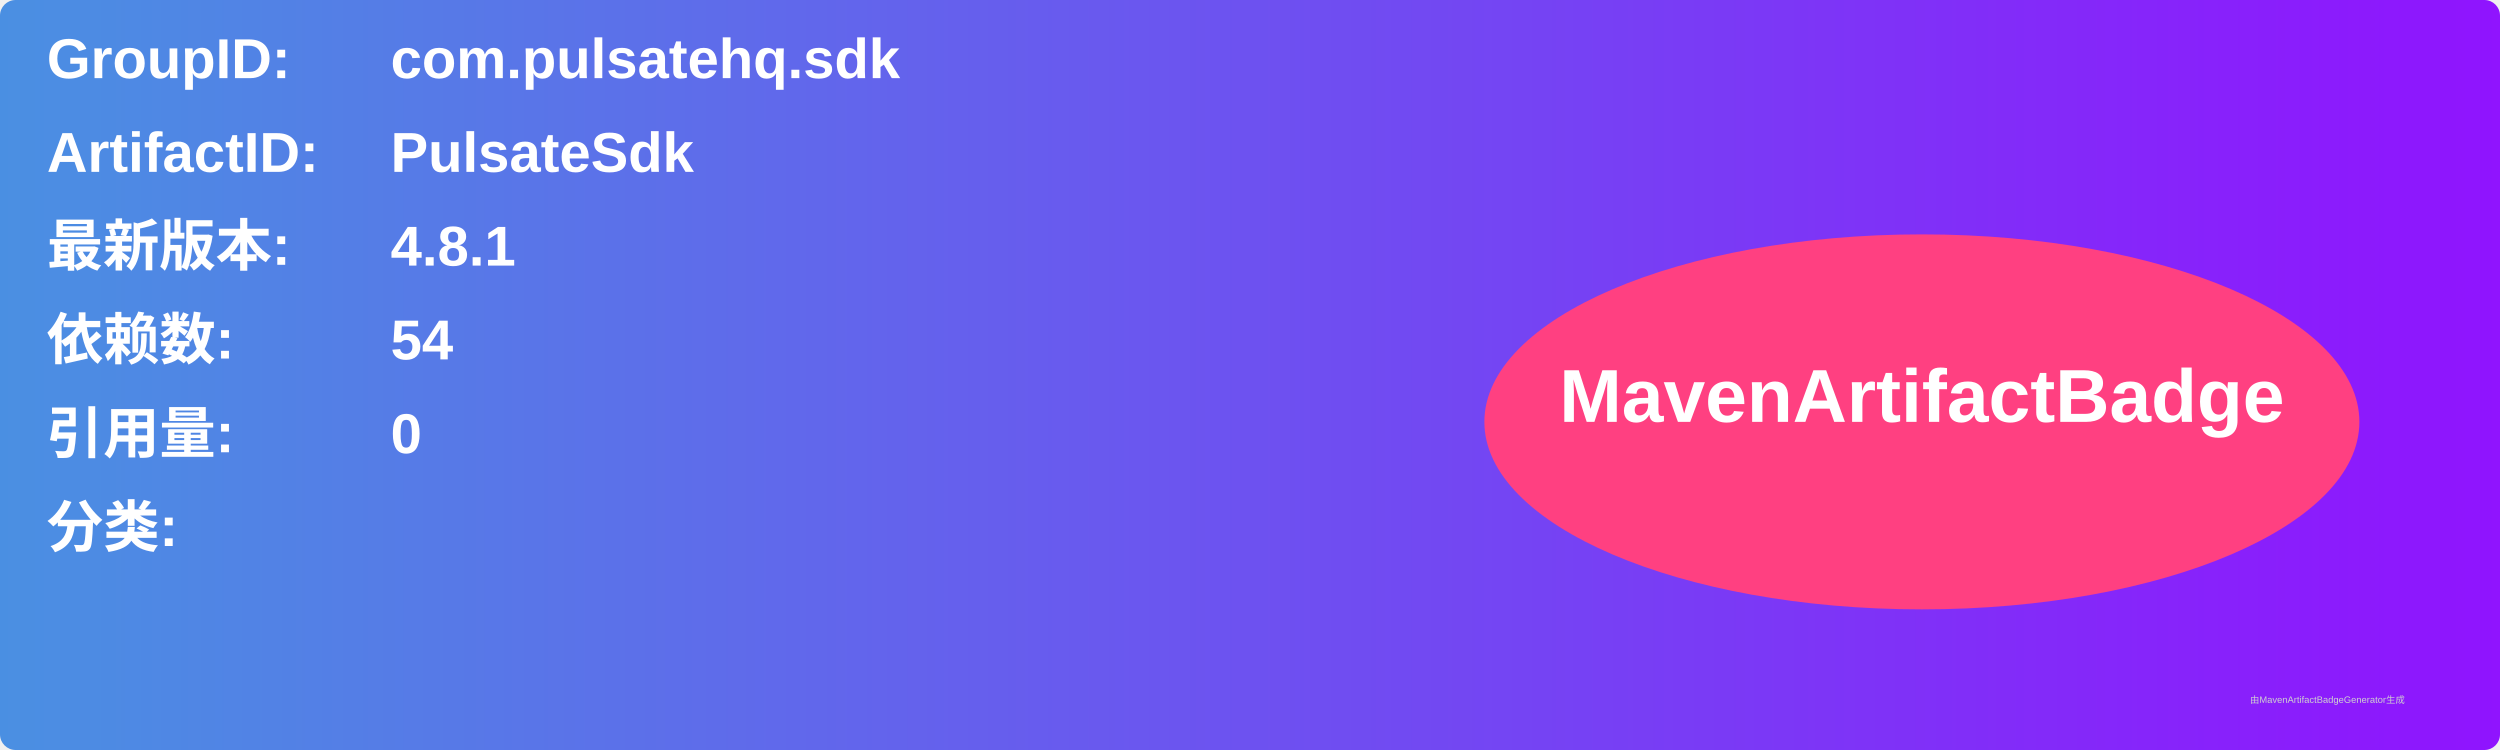
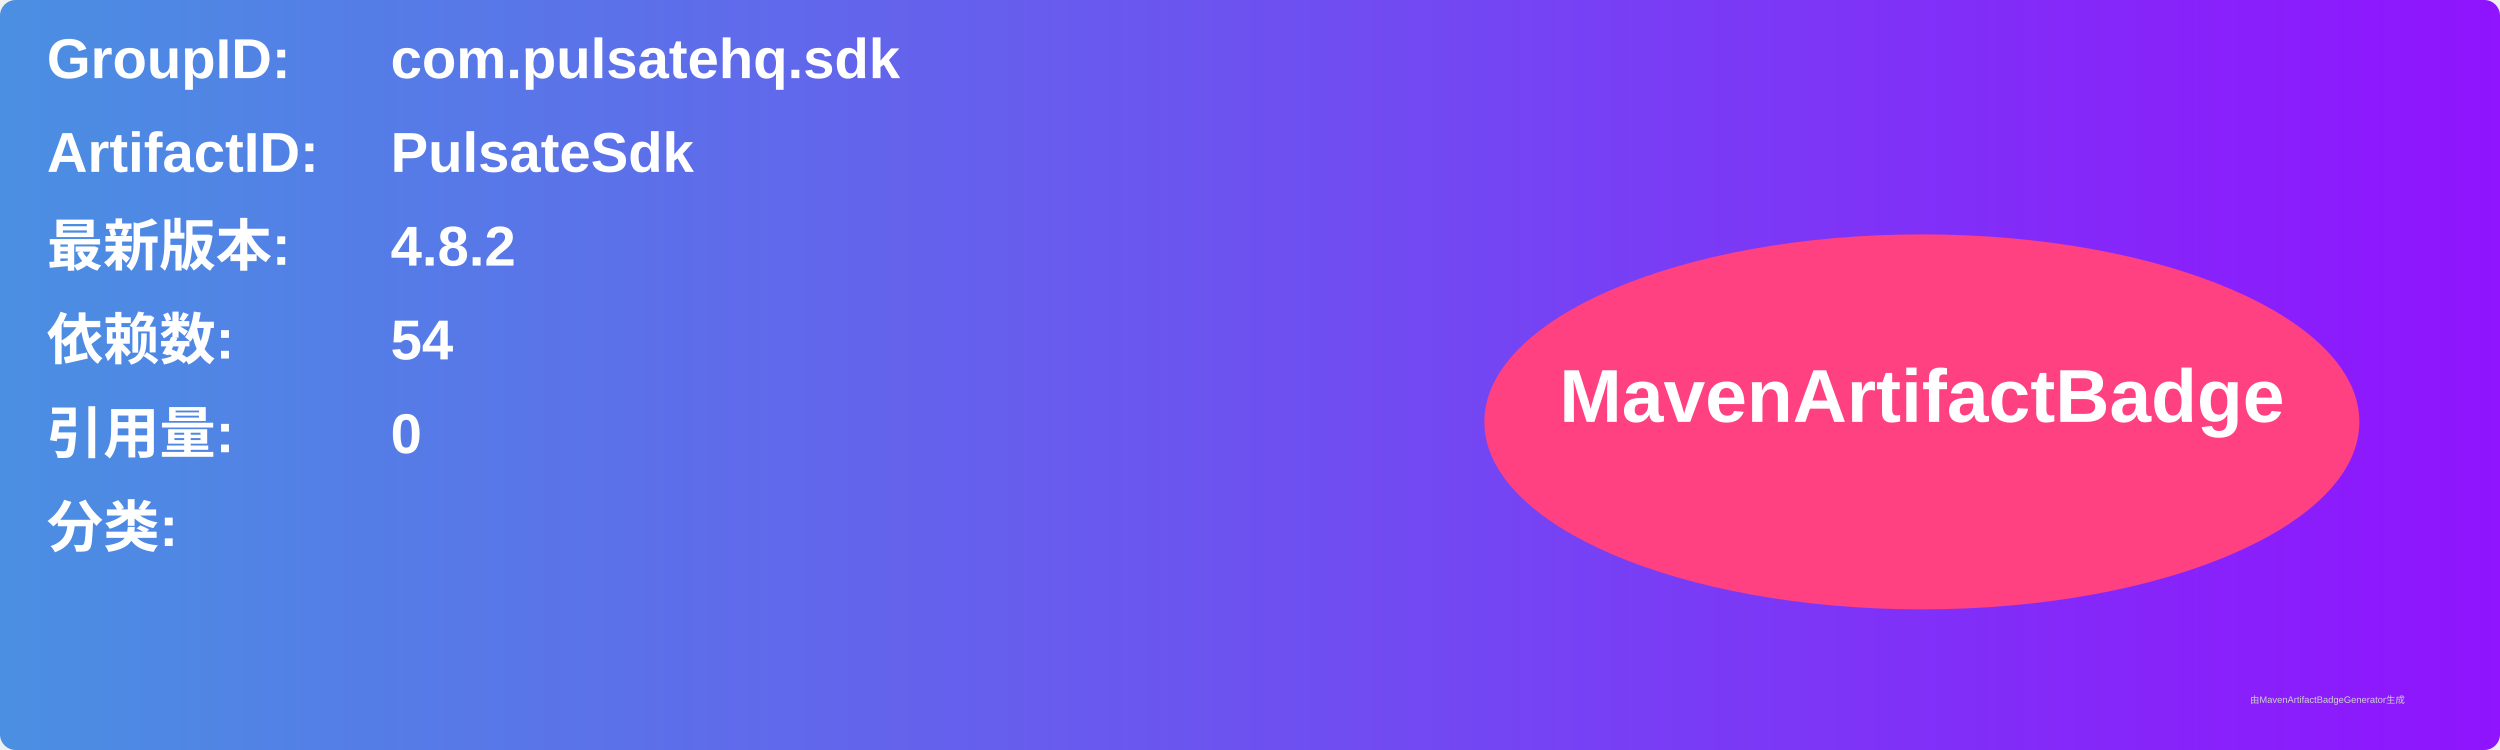
<svg xmlns="http://www.w3.org/2000/svg" width="800" height="240" viewBox="0 0 800 240">
  <linearGradient id="grad" x1="0%" y1="0%" x2="100%" y2="0%">
    <stop offset="0%" stop-color="#4a90e2" />
    <stop offset="100%" stop-color="#9013fe" />
  </linearGradient>
  <rect width="100%" height="100%" rx="5" ry="5" fill="url(#grad)" />
  <g transform="translate(15, 15)">
    <text x="0" y="10" font-family="Arial" font-size="18" fill="white" font-weight="bold" width="260">GroupID:</text>
    <text x="110" y="10" font-family="Arial" font-size="18" fill="white" font-weight="bold" width="460">com.pulsatehq.sdk</text>
    <text x="0" y="40" font-family="Arial" font-size="18" fill="white" font-weight="bold" width="260">ArtifactID:</text>
    <text x="110" y="40" font-family="Arial" font-size="18" fill="white" font-weight="bold" width="460">PulsateSdk</text>
    <text x="0" y="70" font-family="Arial" font-size="18" fill="white" font-weight="bold">最新版本:</text>
    <text x="110" y="70" font-family="Arial" font-size="18" fill="white" font-weight="bold">
-       <tspan font-weight="bold">4.8.1</tspan>
+       <tspan font-weight="bold">4.8.2</tspan>
    </text>
    <text x="0" y="100" font-family="Arial" font-size="18" fill="white" font-weight="bold">依赖数: </text>
    <text x="110" y="100" font-family="Arial" font-size="18" fill="white">
      <tspan font-weight="bold">54</tspan>
    </text>
    <text x="0" y="130" font-family="Arial" font-size="18" fill="white" font-weight="bold">引用量: </text>
    <text x="110" y="130" font-family="Arial" font-size="18" fill="white">
      <tspan font-weight="bold">0</tspan>
    </text>
    <text x="0" y="160" font-family="Arial" font-size="18" fill="white" font-weight="bold">分类:</text>
    <text x="10" y="190" font-family="Arial" font-size="10" fill="white">
      <tspan font-weight="bold" />
    </text>
    <ellipse cx="600" cy="120" rx="140" ry="60" fill="#ff4081" />
    <text x="600" y="120" text-anchor="middle" font-family="Arial" font-size="24" fill="white" font-weight="bold">MavenArtifactBadge</text>
  </g>
  <text x="720" y="225" font-family="Arial" font-size="3" fill="#d0d0d0">由MavenArtifactBadgeGenerator生成</text>
</svg>
